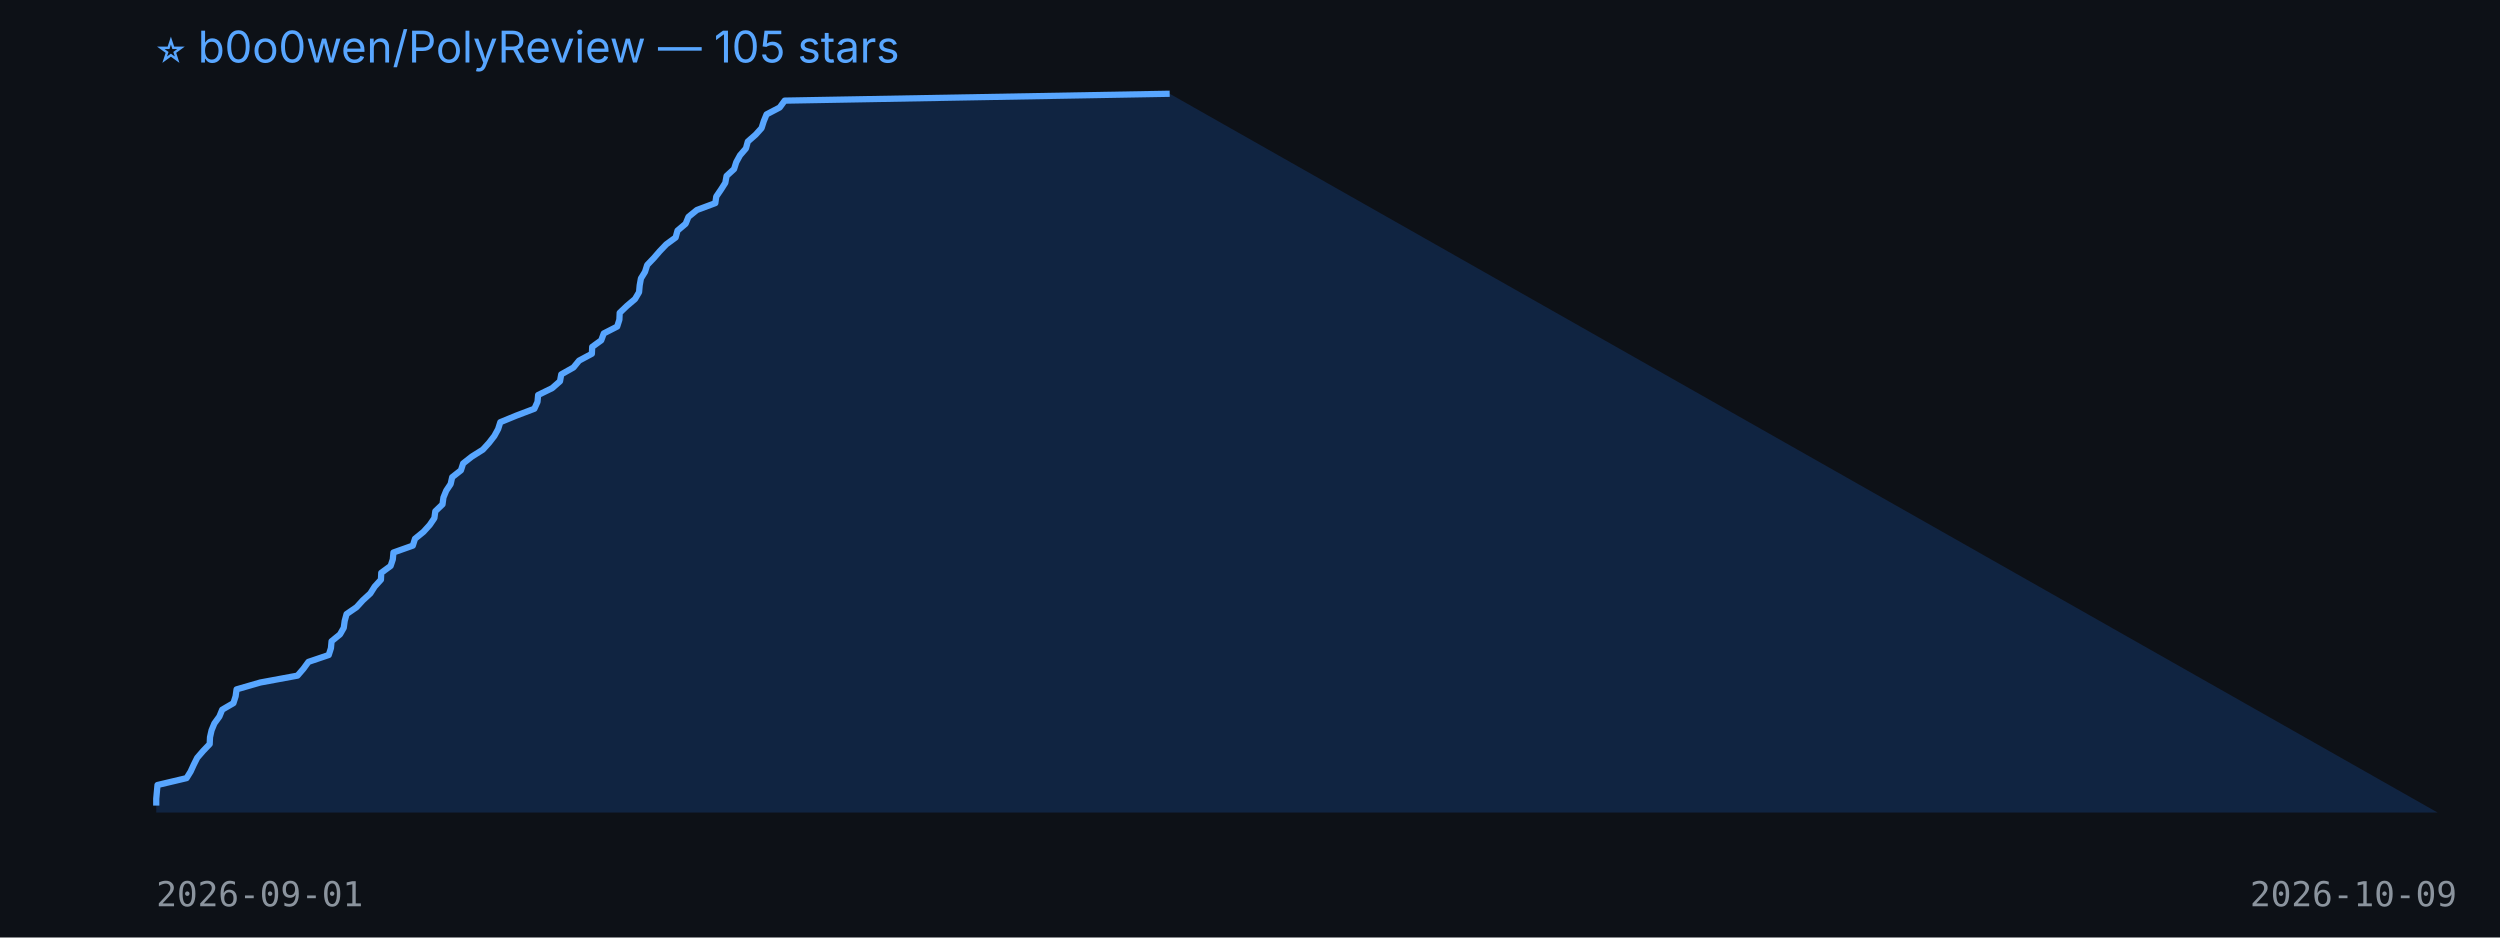
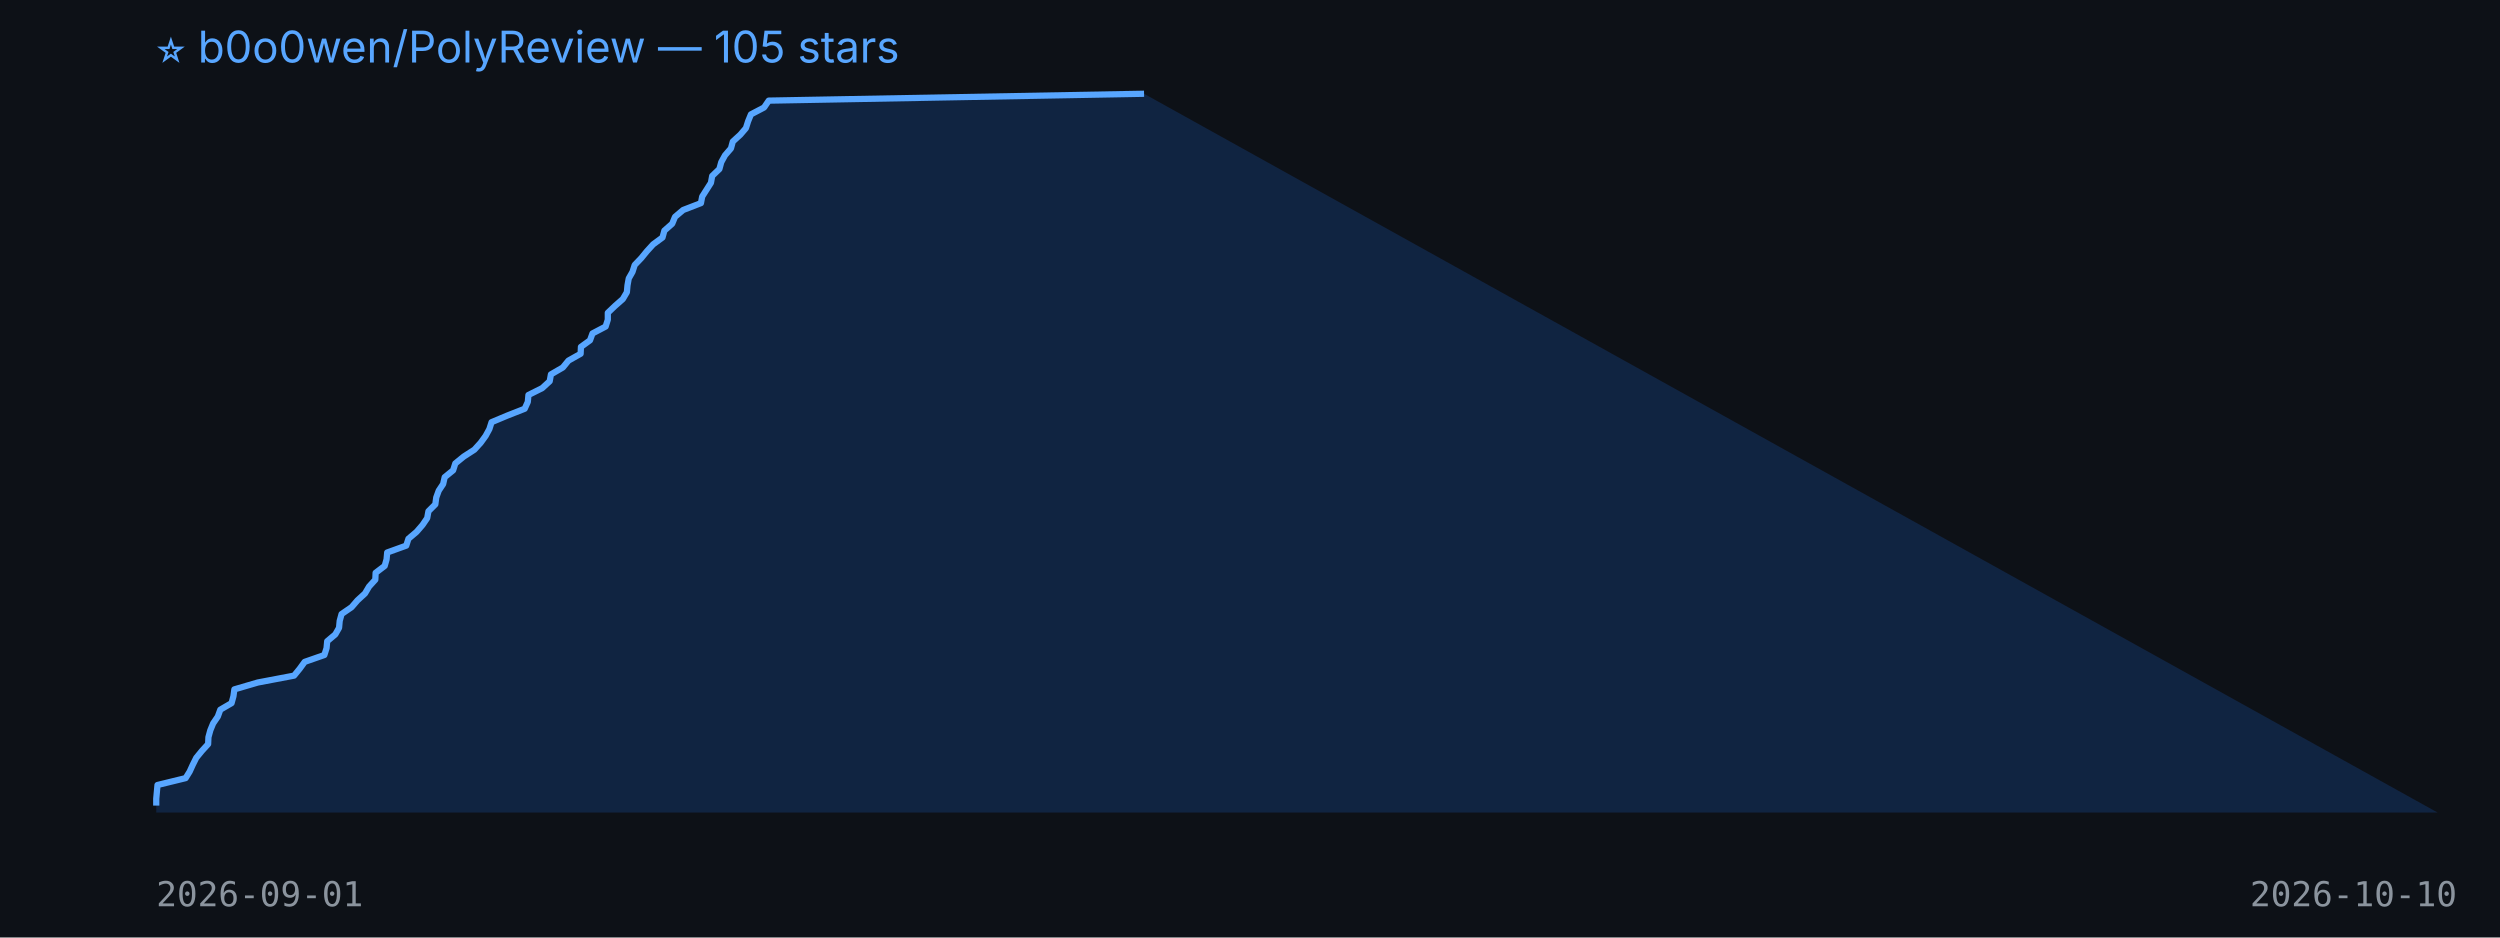
<svg xmlns="http://www.w3.org/2000/svg" width="800" height="300" viewBox="0 0 800 300">
  <rect width="100%" height="100%" fill="#0d1117" />
  <text x="50" y="20" fill="#58a6ff" font-size="14" font-family="-apple-system,BlinkMacSystemFont,Segoe UI,sans-serif">⭐ b0o0wen/PolyReview — 105 stars</text>
-   <polygon points="50,260 50.0,257.8 50.0,255.6 50.2,253.4 50.4,251.2 59.7,249.0 61.0,246.9 62.0,244.7 63.1,242.5 65.0,240.3 67.1,238.1 67.2,235.9 67.7,233.7 68.6,231.5 70.2,229.3 71.1,227.1 74.7,225.0 75.4,222.8 75.7,220.6 83.3,218.4 95.2,216.2 97.1,214.0 98.7,211.8 105.2,209.6 105.9,207.4 106.1,205.2 108.8,203.0 110.0,200.9 110.3,198.7 110.9,196.5 114.1,194.3 116.1,192.1 118.5,189.9 119.9,187.7 121.9,185.5 122.0,183.3 125.0,181.1 125.7,179.0 125.9,176.8 132.1,174.6 132.8,172.4 135.5,170.2 137.5,168.0 139.0,165.8 139.3,163.6 141.6,161.4 141.9,159.2 142.8,157.0 144.2,154.9 144.7,152.7 147.5,150.5 148.2,148.3 151.0,146.1 154.5,143.9 156.5,141.7 158.2,139.5 159.4,137.3 160.1,135.1 165.2,133.0 171.0,130.8 172.0,128.6 172.2,126.4 176.7,124.2 179.2,122.0 179.6,119.8 183.5,117.6 185.3,115.4 189.4,113.2 189.5,111.0 192.4,108.9 193.2,106.7 197.5,104.5 198.2,102.3 198.3,100.1 200.6,97.9 203.2,95.7 204.5,93.5 204.7,91.3 205.1,89.1 206.4,87.0 207.1,84.8 209.2,82.6 211.1,80.4 213.2,78.2 216.2,76.0 216.8,73.8 219.4,71.6 220.3,69.4 223.0,67.2 228.9,65.0 229.2,62.9 230.7,60.7 232.1,58.5 232.5,56.3 234.9,54.1 235.6,51.9 236.8,49.7 238.7,47.5 239.3,45.3 241.8,43.1 243.7,41.0 244.4,38.8 245.3,36.6 249.5,34.4 251.1,32.2 374.3,30.0 780,260" fill="#1f6feb33" />
-   <polyline points="50.0,257.8 50.0,255.6 50.2,253.4 50.4,251.2 59.7,249.0 61.0,246.9 62.0,244.7 63.1,242.5 65.0,240.3 67.1,238.1 67.2,235.9 67.7,233.7 68.6,231.5 70.2,229.3 71.1,227.1 74.7,225.0 75.4,222.8 75.7,220.6 83.3,218.4 95.2,216.2 97.1,214.0 98.7,211.8 105.2,209.6 105.9,207.4 106.1,205.2 108.8,203.0 110.0,200.9 110.3,198.7 110.9,196.5 114.1,194.3 116.1,192.1 118.5,189.9 119.9,187.7 121.9,185.5 122.0,183.3 125.0,181.1 125.7,179.0 125.9,176.8 132.1,174.6 132.8,172.4 135.5,170.2 137.5,168.0 139.0,165.8 139.3,163.6 141.6,161.4 141.9,159.2 142.8,157.0 144.2,154.9 144.7,152.7 147.5,150.5 148.2,148.3 151.0,146.1 154.5,143.9 156.5,141.7 158.2,139.5 159.4,137.3 160.1,135.1 165.2,133.0 171.0,130.8 172.0,128.6 172.2,126.4 176.7,124.2 179.2,122.0 179.6,119.8 183.5,117.6 185.3,115.4 189.4,113.2 189.5,111.0 192.4,108.9 193.2,106.7 197.5,104.5 198.2,102.3 198.3,100.1 200.6,97.9 203.2,95.7 204.5,93.5 204.7,91.3 205.1,89.1 206.4,87.0 207.1,84.8 209.2,82.6 211.1,80.4 213.2,78.2 216.2,76.0 216.8,73.8 219.4,71.6 220.3,69.4 223.0,67.2 228.9,65.0 229.2,62.9 230.7,60.7 232.1,58.5 232.5,56.3 234.9,54.1 235.6,51.9 236.8,49.7 238.7,47.5 239.3,45.3 241.8,43.1 243.7,41.0 244.4,38.8 245.3,36.6 249.5,34.4 251.1,32.2 374.3,30.0" fill="none" stroke="#58a6ff" stroke-width="2" stroke-linejoin="round" />
+   <polygon points="50,260 50.0,257.8 50.0,255.6 50.2,253.4 50.4,251.2 59.4,249.0 60.7,246.9 61.7,244.7 62.8,242.5 64.6,240.3 66.6,238.1 66.7,235.9 67.3,233.7 68.2,231.5 69.7,229.3 70.5,227.1 74.1,225.0 74.7,222.8 75.0,220.6 82.5,218.4 94.1,216.2 95.9,214.0 97.5,211.8 103.8,209.6 104.5,207.4 104.7,205.2 107.3,203.0 108.5,200.9 108.7,198.7 109.3,196.5 112.5,194.3 114.4,192.1 116.8,189.9 118.1,187.7 120.1,185.5 120.2,183.3 123.1,181.1 123.7,179.0 123.9,176.8 130.0,174.6 130.7,172.4 133.3,170.2 135.2,168.0 136.7,165.8 137.1,163.6 139.3,161.4 139.6,159.2 140.4,157.0 141.8,154.9 142.3,152.7 145.0,150.5 145.7,148.3 148.4,146.1 151.8,143.9 153.8,141.7 155.4,139.5 156.6,137.3 157.3,135.1 162.3,133.0 167.9,130.8 168.9,128.6 169.1,126.4 173.5,124.2 175.9,122.0 176.3,119.8 180.1,117.6 181.9,115.4 185.8,113.2 185.9,111.0 188.8,108.9 189.6,106.7 193.8,104.5 194.5,102.3 194.5,100.1 196.8,97.9 199.3,95.7 200.6,93.5 200.8,91.3 201.2,89.1 202.4,87.0 203.1,84.8 205.2,82.6 207.0,80.4 209.0,78.2 212.0,76.0 212.6,73.8 215.1,71.6 216.0,69.4 218.6,67.2 224.3,65.0 224.7,62.9 226.1,60.7 227.5,58.5 227.9,56.3 230.2,54.1 230.8,51.9 232.0,49.7 233.9,47.5 234.5,45.3 236.9,43.1 238.7,41.0 239.4,38.8 240.3,36.6 244.5,34.4 246.0,32.2 366.1,30.0 780,260" fill="#1f6feb33" />
+   <polyline points="50.0,257.8 50.0,255.6 50.2,253.4 50.4,251.2 59.4,249.0 60.7,246.9 61.7,244.7 62.8,242.5 64.6,240.3 66.6,238.1 66.7,235.9 67.3,233.7 68.2,231.5 69.7,229.3 70.5,227.1 74.1,225.0 74.7,222.8 75.0,220.6 82.5,218.4 94.1,216.2 95.9,214.0 97.5,211.8 103.8,209.6 104.5,207.4 104.7,205.2 107.3,203.0 108.5,200.9 108.7,198.7 109.3,196.5 112.5,194.3 114.4,192.1 116.8,189.9 118.1,187.7 120.1,185.5 120.2,183.3 123.1,181.1 123.7,179.0 123.9,176.8 130.0,174.6 130.7,172.4 133.3,170.2 135.2,168.0 136.7,165.8 137.1,163.6 139.3,161.4 139.6,159.2 140.4,157.0 141.8,154.9 142.3,152.7 145.0,150.5 145.7,148.3 148.4,146.1 151.8,143.9 153.8,141.7 155.4,139.5 156.6,137.3 157.3,135.1 162.3,133.0 167.9,130.8 168.9,128.6 169.1,126.4 173.5,124.2 175.9,122.0 176.3,119.8 180.1,117.6 181.9,115.4 185.8,113.2 185.9,111.0 188.8,108.9 189.6,106.7 193.8,104.5 194.5,102.3 194.5,100.1 196.8,97.9 199.3,95.7 200.6,93.5 200.8,91.3 201.2,89.1 202.4,87.0 203.1,84.8 205.2,82.6 207.0,80.4 209.0,78.2 212.0,76.0 212.6,73.8 215.1,71.6 216.0,69.4 218.6,67.2 224.3,65.0 224.7,62.9 226.1,60.7 227.5,58.5 227.9,56.3 230.2,54.1 230.8,51.9 232.0,49.7 233.9,47.5 234.5,45.3 236.9,43.1 238.7,41.0 239.4,38.8 240.3,36.6 244.5,34.4 246.0,32.2 366.1,30.0" fill="none" stroke="#58a6ff" stroke-width="2" stroke-linejoin="round" />
  <text x="50" y="290" fill="#8b949e" font-size="11" font-family="monospace">2026-09-01</text>
-   <text x="720" y="290" fill="#8b949e" font-size="11" font-family="monospace">2026-10-09</text>
+   <text x="720" y="290" fill="#8b949e" font-size="11" font-family="monospace">2026-10-10</text>
</svg>
